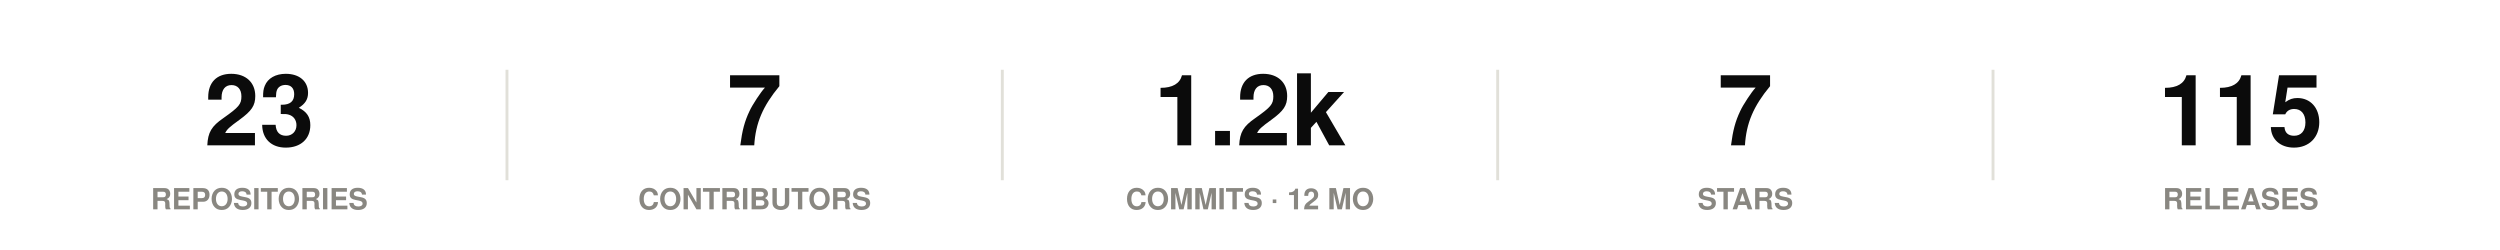
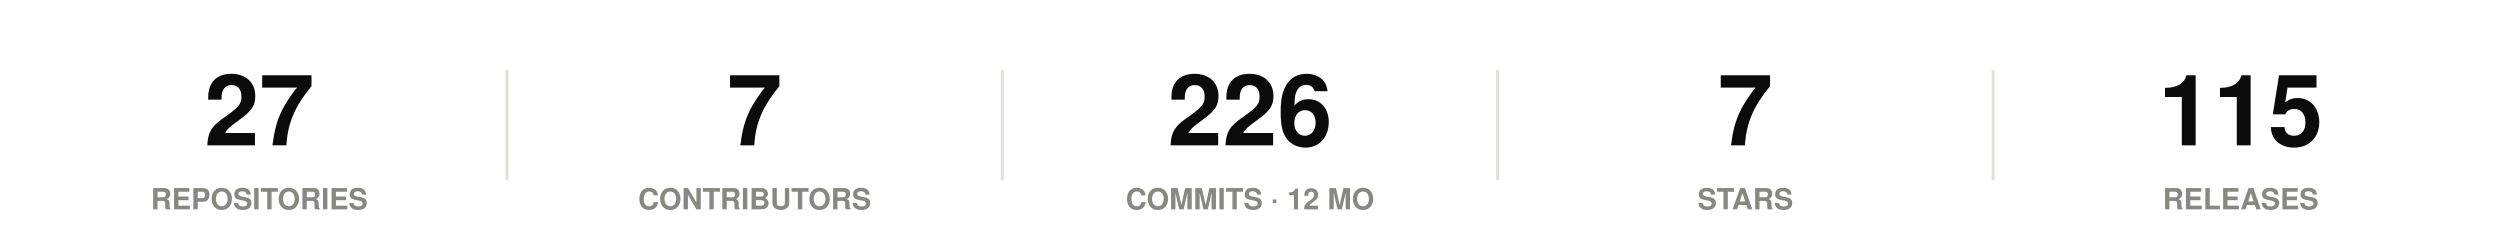
<svg xmlns="http://www.w3.org/2000/svg" width="860" height="86" viewBox="0 0 860 86" role="img">
  <rect width="860" height="86" fill="#ffffff" />
  <style>
@keyframes grow{from{transform:scaleX(0)}}
@keyframes rise{from{opacity:0;transform:translateY(9px)}}
@keyframes fade{from{opacity:0}}
@keyframes draw{to{stroke-dashoffset:0}}
.bar{transform-box:fill-box;transform-origin:left center;animation:grow .9s cubic-bezier(.22,1,.36,1) var(--d,0s) both}
.rise{animation:rise .7s cubic-bezier(.22,1,.36,1) var(--d,0s) both}
.fade{animation:fade .8s ease-out var(--d,0s) both}
.draw{animation:draw 1.7s ease-out .1s both}
@media (prefers-reduced-motion:reduce){
.bar,.rise,.fade,.draw{animation:none;transform:none;opacity:1;stroke-dashoffset:0}
}
</style>
  <g class="rise" style="--d:0.00s">
-     <text x="89.2" y="50" font-family="-apple-system,BlinkMacSystemFont,'Segoe UI',Helvetica,Arial,sans-serif" font-size="34" font-weight="700" fill="#0b0b0b" text-anchor="middle">23</text>
+     <text x="89.2" y="50" font-family="-apple-system,BlinkMacSystemFont,'Segoe UI',Helvetica,Arial,sans-serif" font-size="34" font-weight="700" fill="#0b0b0b" text-anchor="middle">27</text>
    <text x="89.2" y="72" font-family="-apple-system,BlinkMacSystemFont,'Segoe UI',Helvetica,Arial,sans-serif" font-size="10" font-weight="600" fill="#898781" text-anchor="middle">REPOSITORIES</text>
  </g>
  <line x1="174.4" y1="24" x2="174.4" y2="62" stroke="#e1e0d9" stroke-width="1" />
  <g class="rise" style="--d:0.07s">
    <text x="259.6" y="50" font-family="-apple-system,BlinkMacSystemFont,'Segoe UI',Helvetica,Arial,sans-serif" font-size="34" font-weight="700" fill="#0b0b0b" text-anchor="middle">7</text>
    <text x="259.6" y="72" font-family="-apple-system,BlinkMacSystemFont,'Segoe UI',Helvetica,Arial,sans-serif" font-size="10" font-weight="600" fill="#898781" text-anchor="middle">CONTRIBUTORS</text>
  </g>
  <line x1="344.8" y1="24" x2="344.8" y2="62" stroke="#e1e0d9" stroke-width="1" />
  <g class="rise" style="--d:0.14s">
-     <text x="430" y="50" font-family="-apple-system,BlinkMacSystemFont,'Segoe UI',Helvetica,Arial,sans-serif" font-size="34" font-weight="700" fill="#0b0b0b" text-anchor="middle">1.2k</text>
+     <text x="430" y="50" font-family="-apple-system,BlinkMacSystemFont,'Segoe UI',Helvetica,Arial,sans-serif" font-size="34" font-weight="700" fill="#0b0b0b" text-anchor="middle">226</text>
    <text x="430" y="72" font-family="-apple-system,BlinkMacSystemFont,'Segoe UI',Helvetica,Arial,sans-serif" font-size="10" font-weight="600" fill="#898781" text-anchor="middle">COMMITS · 12 MO</text>
  </g>
  <line x1="515.2" y1="24" x2="515.2" y2="62" stroke="#e1e0d9" stroke-width="1" />
  <g class="rise" style="--d:0.21s">
    <text x="600.4" y="50" font-family="-apple-system,BlinkMacSystemFont,'Segoe UI',Helvetica,Arial,sans-serif" font-size="34" font-weight="700" fill="#0b0b0b" text-anchor="middle">7</text>
    <text x="600.4" y="72" font-family="-apple-system,BlinkMacSystemFont,'Segoe UI',Helvetica,Arial,sans-serif" font-size="10" font-weight="600" fill="#898781" text-anchor="middle">STARS</text>
  </g>
  <line x1="685.6" y1="24" x2="685.6" y2="62" stroke="#e1e0d9" stroke-width="1" />
  <g class="rise" style="--d:0.28s">
    <text x="770.8" y="50" font-family="-apple-system,BlinkMacSystemFont,'Segoe UI',Helvetica,Arial,sans-serif" font-size="34" font-weight="700" fill="#0b0b0b" text-anchor="middle">115</text>
    <text x="770.8" y="72" font-family="-apple-system,BlinkMacSystemFont,'Segoe UI',Helvetica,Arial,sans-serif" font-size="10" font-weight="600" fill="#898781" text-anchor="middle">RELEASES</text>
  </g>
</svg>
